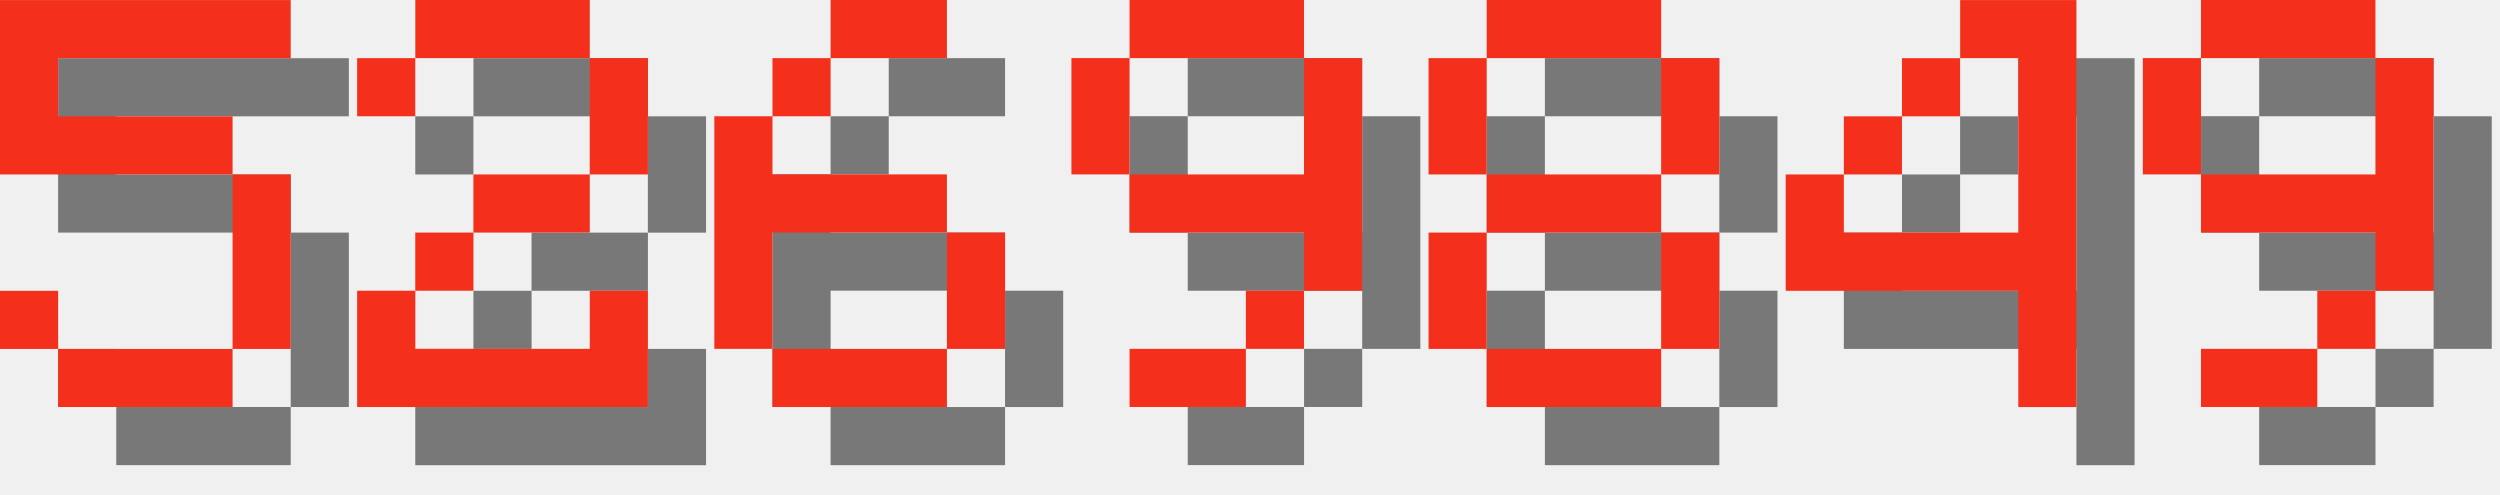
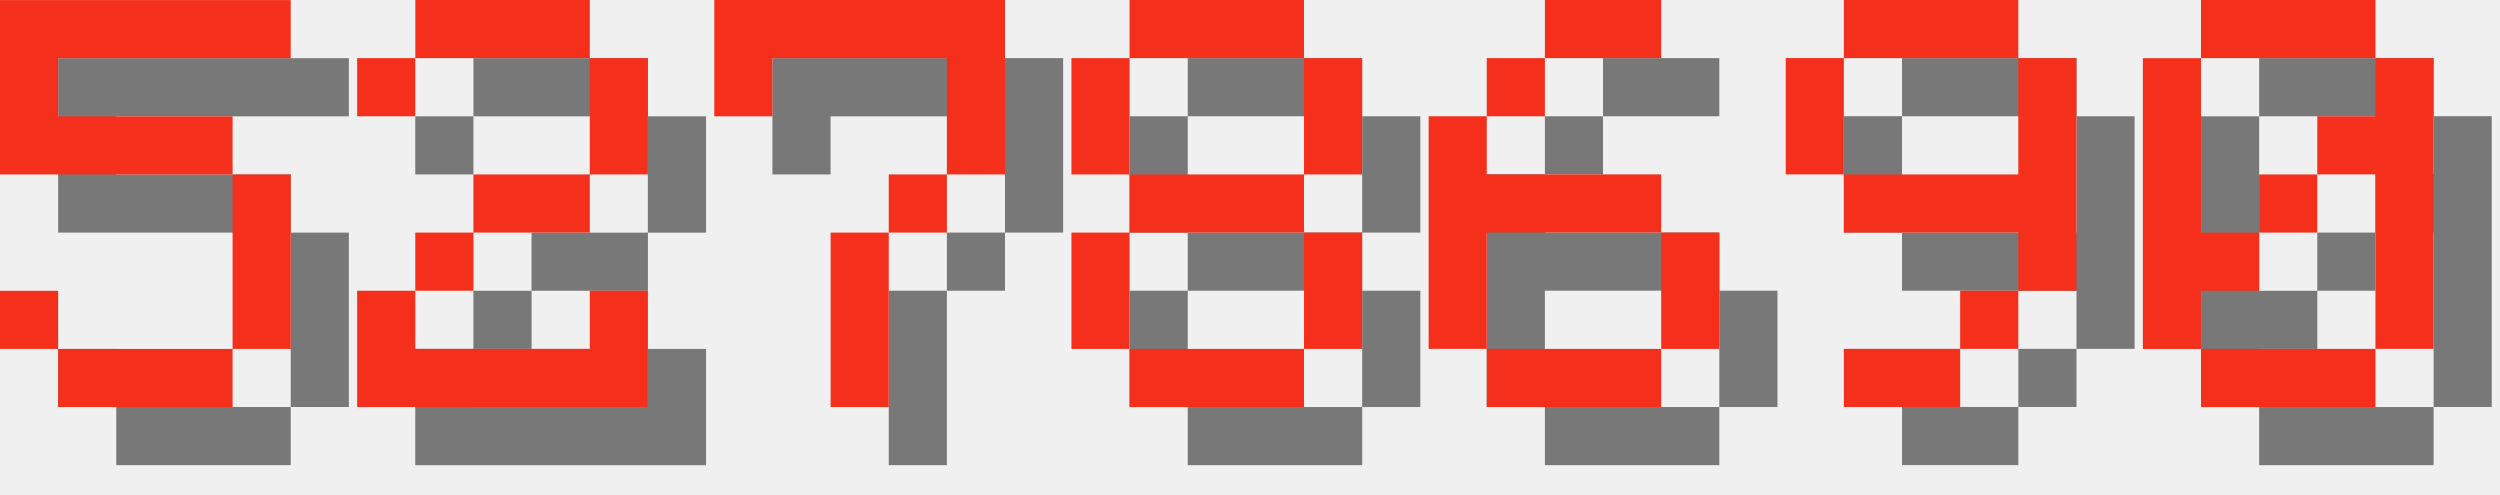
<svg xmlns="http://www.w3.org/2000/svg" version="1.1" width="182.0" height="36">
  <style>
        .text-foreground {
            fill: #F4301C;
        }
        .text-shadow {
            fill: #000000;
            fill-opacity: 0.5;
        }
    </style>
  <g class="digit" id="digit_5" transform="translate(0.0, 0), scale(4)">
    <path id="digit_5_shadow" class="text-shadow" d="m1.058 1.058v3.175h4.233v3.175h-3.175v-1.058h-1.058v1.058h1.058v1.058h3.175v-1.058h1.058v-3.175h-1.058v-1.058h-3.175v-1.058h4.233v-1.058h-5.292z" fill-opacity=".5" style="paint-order:stroke fill markers" />
    <path id="digit_5_fg" class="text-foreground" d="m0 0v3.175h4.233v3.175h-3.175v-1.058h-1.058v1.058h1.058v1.058h3.175v-1.058h1.058v-3.175h-1.058v-1.058h-3.175v-1.058h4.233v-1.058h-5.292z" fill="#fff" style="paint-order:stroke fill markers" />
  </g>
  <g class="digit" id="digit_2" transform="translate(26.0, 0), scale(4)">
    <path id="digit_2_shadow" class="text-shadow" d="m1.058 2.117v1.058h1.058v-1.058h3.175v2.117h-2.117v1.058h-1.058v1.058h-1.058v2.117h5.292v-2.117h-1.058v1.058h-3.175v-1.058h1.058v-1.058h2.117v-1.058h1.058v-2.117h-1.058v-1.058h-3.175v1.058h-1.058z" fill-opacity=".5" style="paint-order:stroke fill markers" />
    <path id="digit_2_fg" class="text-foreground" d="m0 1.058v1.058h1.058v-1.058h3.175v2.117h-2.117v1.058h-1.058v1.058h-1.058v2.117h5.292v-2.117h-1.058v1.058h-3.175v-1.058h1.058v-1.058h2.117v-1.058h1.058v-2.117h-1.058v-1.058h-3.175v1.058h-1.058z" fill="#fff" style="paint-order:stroke fill markers" />
  </g>
-   <g class="digit" id="digit_6" transform="translate(52.0, 0), scale(4)">
+   <g class="digit" id="digit_7" transform="translate(52.0, 0), scale(4)">
+     <path id="digit_7_shadow" class="text-shadow" d="m1.058 1.058 2e-6 2.117h1.058v-1.058h3.175v1.058l2e-7 1.058h-1.058v1.058h-1.058l4e-7 3.175 1.058 1e-7v-3.175h1.058v-1.058h1.058l5e-7 -1.058v-2.117z" fill-opacity=".5" style="paint-order:stroke fill markers" />
+     <path id="digit_7_fg" class="text-foreground" d="m0 0 2e-6 2.117h1.058v-1.058h3.175v1.058l2e-7 1.058h-1.058v1.058h-1.058l4e-7 3.175 1.058 1e-7v-3.175h1.058v-1.058h1.058l5e-7 -1.058v-2.117z" fill="#fff" style="paint-order:stroke fill markers" />
+   </g>
+   <g class="digit" id="digit_8" transform="translate(78.0, 0), scale(4)">
+     <path id="digit_8_shadow" class="text-shadow" d="m2.117 1.058v1.058h3.175v-1.058h-3.175zm3.175 1.058v2.117h1.058v-2.117h-1.058zm0 2.117h-3.175v1.058h3.175v-1.058zm0 1.058v2.117h1.058v-2.117h-1.058zm0 2.117h-3.175v1.058h3.175v-1.058zm-3.175 0v-2.117h-1.058v2.117h1.058zm0-3.175v-2.117h-1.058v2.117h1.058z" fill-opacity=".5" style="paint-order:stroke fill markers" />
+     <path id="digit_8_fg" class="text-foreground" d="m1.058 0v1.058h3.175v-1.058h-3.175zm3.175 1.058v2.117h1.058v-2.117h-1.058zm0 2.117h-3.175v1.058h3.175v-1.058zm0 1.058v2.117h1.058v-2.117h-1.058zm0 2.117h-3.175v1.058h3.175v-1.058zm-3.175 0v-2.117h-1.058v2.117h1.058zm0-3.175v-2.117h-1.058v2.117h1.058z" fill="#fff" style="paint-order:stroke fill markers" />
+   </g>
+   <g class="digit" id="digit_6" transform="translate(104.0, 0), scale(4)">
    <path id="digit_6_shadow" class="text-shadow" d="m3.175 1.058v1.058h2.117v-1.058h-2.117zm0 1.058h-1.058v1.058h1.058v-1.058zm-1.058 1.058h-1.058v4.233h1.058v-2.117h3.175v-1.058h-3.175v-1.058zm3.175 2.117v2.117h1.058v-2.117h-1.058zm0 2.117h-3.175v1.058h3.175v-1.058z" fill-opacity=".5" style="paint-order:stroke fill markers" />
    <path id="digit_6_fg" class="text-foreground" d="m2.117 0v1.058h2.117v-1.058h-2.117zm0 1.058h-1.058v1.058h1.058v-1.058zm-1.058 1.058h-1.058v4.233h1.058v-2.117h3.175v-1.058h-3.175v-1.058zm3.175 2.117v2.117h1.058v-2.117h-1.058zm0 2.117h-3.175v1.058h3.175v-1.058z" fill="#fff" style="paint-order:stroke fill markers" />
  </g>
-   <g class="digit" id="digit_9" transform="translate(78.0, 0), scale(4)">
+   <g class="digit" id="digit_9" transform="translate(130.0, 0), scale(4)">
    <path id="digit_9_shadow" class="text-shadow" d="m2.117 1.058v1.058h3.175v-1.058h-3.175zm3.175 1.058v2.117h-3.175v1.058h3.175v1.058h1.058v-4.233h-1.058zm0 4.233h-1.058v1.058h1.058v-1.058zm-1.058 1.058h-2.117v1.058h2.117v-1.058zm-2.117-3.175v-2.117h-1.058v2.117h1.058z" fill-opacity=".5" style="paint-order:stroke fill markers" />
    <path id="digit_9_fg" class="text-foreground" d="m1.058 0v1.058h3.175v-1.058h-3.175zm3.175 1.058v2.117h-3.175v1.058h3.175v1.058h1.058v-4.233h-1.058zm0 4.233h-1.058v1.058h1.058v-1.058zm-1.058 1.058h-2.117v1.058h2.117v-1.058zm-2.117-3.175v-2.117h-1.058v2.117h1.058z" fill="#fff" style="paint-order:stroke fill markers" />
  </g>
-   <g class="digit" id="digit_8" transform="translate(104.0, 0), scale(4)">
-     <path id="digit_8_shadow" class="text-shadow" d="m2.117 1.058v1.058h3.175v-1.058h-3.175zm3.175 1.058v2.117h1.058v-2.117h-1.058zm0 2.117h-3.175v1.058h3.175v-1.058zm0 1.058v2.117h1.058v-2.117h-1.058zm0 2.117h-3.175v1.058h3.175v-1.058zm-3.175 0v-2.117h-1.058v2.117h1.058zm0-3.175v-2.117h-1.058v2.117h1.058z" fill-opacity=".5" style="paint-order:stroke fill markers" />
-     <path id="digit_8_fg" class="text-foreground" d="m1.058 0v1.058h3.175v-1.058h-3.175zm3.175 1.058v2.117h1.058v-2.117h-1.058zm0 2.117h-3.175v1.058h3.175v-1.058zm0 1.058v2.117h1.058v-2.117h-1.058zm0 2.117h-3.175v1.058h3.175v-1.058zm-3.175 0v-2.117h-1.058v2.117h1.058zm0-3.175v-2.117h-1.058v2.117h1.058z" fill="#fff" style="paint-order:stroke fill markers" />
-   </g>
-   <g class="digit" id="digit_4" transform="translate(130.0, 0), scale(4)">
-     <path id="digit_4_shadow" class="text-shadow" d="m4.233 1.058v1.058h1.058v3.175h-3.175v-1.058h-1.058v2.117h4.233v2.117h1.058v-7.408h-2.117zm-2.117 3.175h1.058v-1.058h-1.058v1.058zm1.058-1.058h1.058v-1.058h-1.058v1.058z" fill-opacity=".5" style="paint-order:stroke fill markers" />
-     <path id="digit_4_fg" class="text-foreground" d="m3.175 0v1.058h1.058v3.175h-3.175v-1.058h-1.058v2.117h4.233v2.117h1.058v-7.408h-2.117zm-2.117 3.175h1.058v-1.058h-1.058v1.058zm1.058-1.058h1.058v-1.058h-1.058v1.058z" fill="#fff" style="paint-order:stroke fill markers" />
-   </g>
-   <g class="digit" id="digit_9" transform="translate(156.0, 0), scale(4)">
-     <path id="digit_9_shadow" class="text-shadow" d="m2.117 1.058v1.058h3.175v-1.058h-3.175zm3.175 1.058v2.117h-3.175v1.058h3.175v1.058h1.058v-4.233h-1.058zm0 4.233h-1.058v1.058h1.058v-1.058zm-1.058 1.058h-2.117v1.058h2.117v-1.058zm-2.117-3.175v-2.117h-1.058v2.117h1.058z" fill-opacity=".5" style="paint-order:stroke fill markers" />
-     <path id="digit_9_fg" class="text-foreground" d="m1.058 0v1.058h3.175v-1.058h-3.175zm3.175 1.058v2.117h-3.175v1.058h3.175v1.058h1.058v-4.233h-1.058zm0 4.233h-1.058v1.058h1.058v-1.058zm-1.058 1.058h-2.117v1.058h2.117v-1.058zm-2.117-3.175v-2.117h-1.058v2.117h1.058z" fill="#fff" style="paint-order:stroke fill markers" />
+   <g class="digit" id="digit_0" transform="translate(156.0, 0), scale(4)">
+     <path id="digit_0_shadow" class="text-shadow" d="m2.117 1.058v1.058h3.175v-1.058h-3.175zm3.175 1.058v1.058h-1.058v1.058h1.058v3.175h1.058v-5.292h-1.058zm0 5.292h-3.175v1.058h3.175v-1.058zm-3.175 0v-1.058h1.058v-1.058h-1.058v-3.175h-1.058v5.292h1.058zm1.058-2.117h1.058v-1.058h-1.058v1.058z" fill-opacity=".5" style="paint-order:stroke fill markers" />
+     <path id="digit_0_fg" class="text-foreground" d="m1.058 0v1.058h3.175v-1.058h-3.175zm3.175 1.058v1.058h-1.058v1.058h1.058v3.175h1.058v-5.292h-1.058zm0 5.292h-3.175v1.058h3.175v-1.058zm-3.175 0v-1.058h1.058v-1.058h-1.058v-3.175h-1.058v5.292h1.058zm1.058-2.117h1.058v-1.058h-1.058v1.058z" fill="#fff" style="paint-order:stroke fill markers" />
  </g>
</svg>
